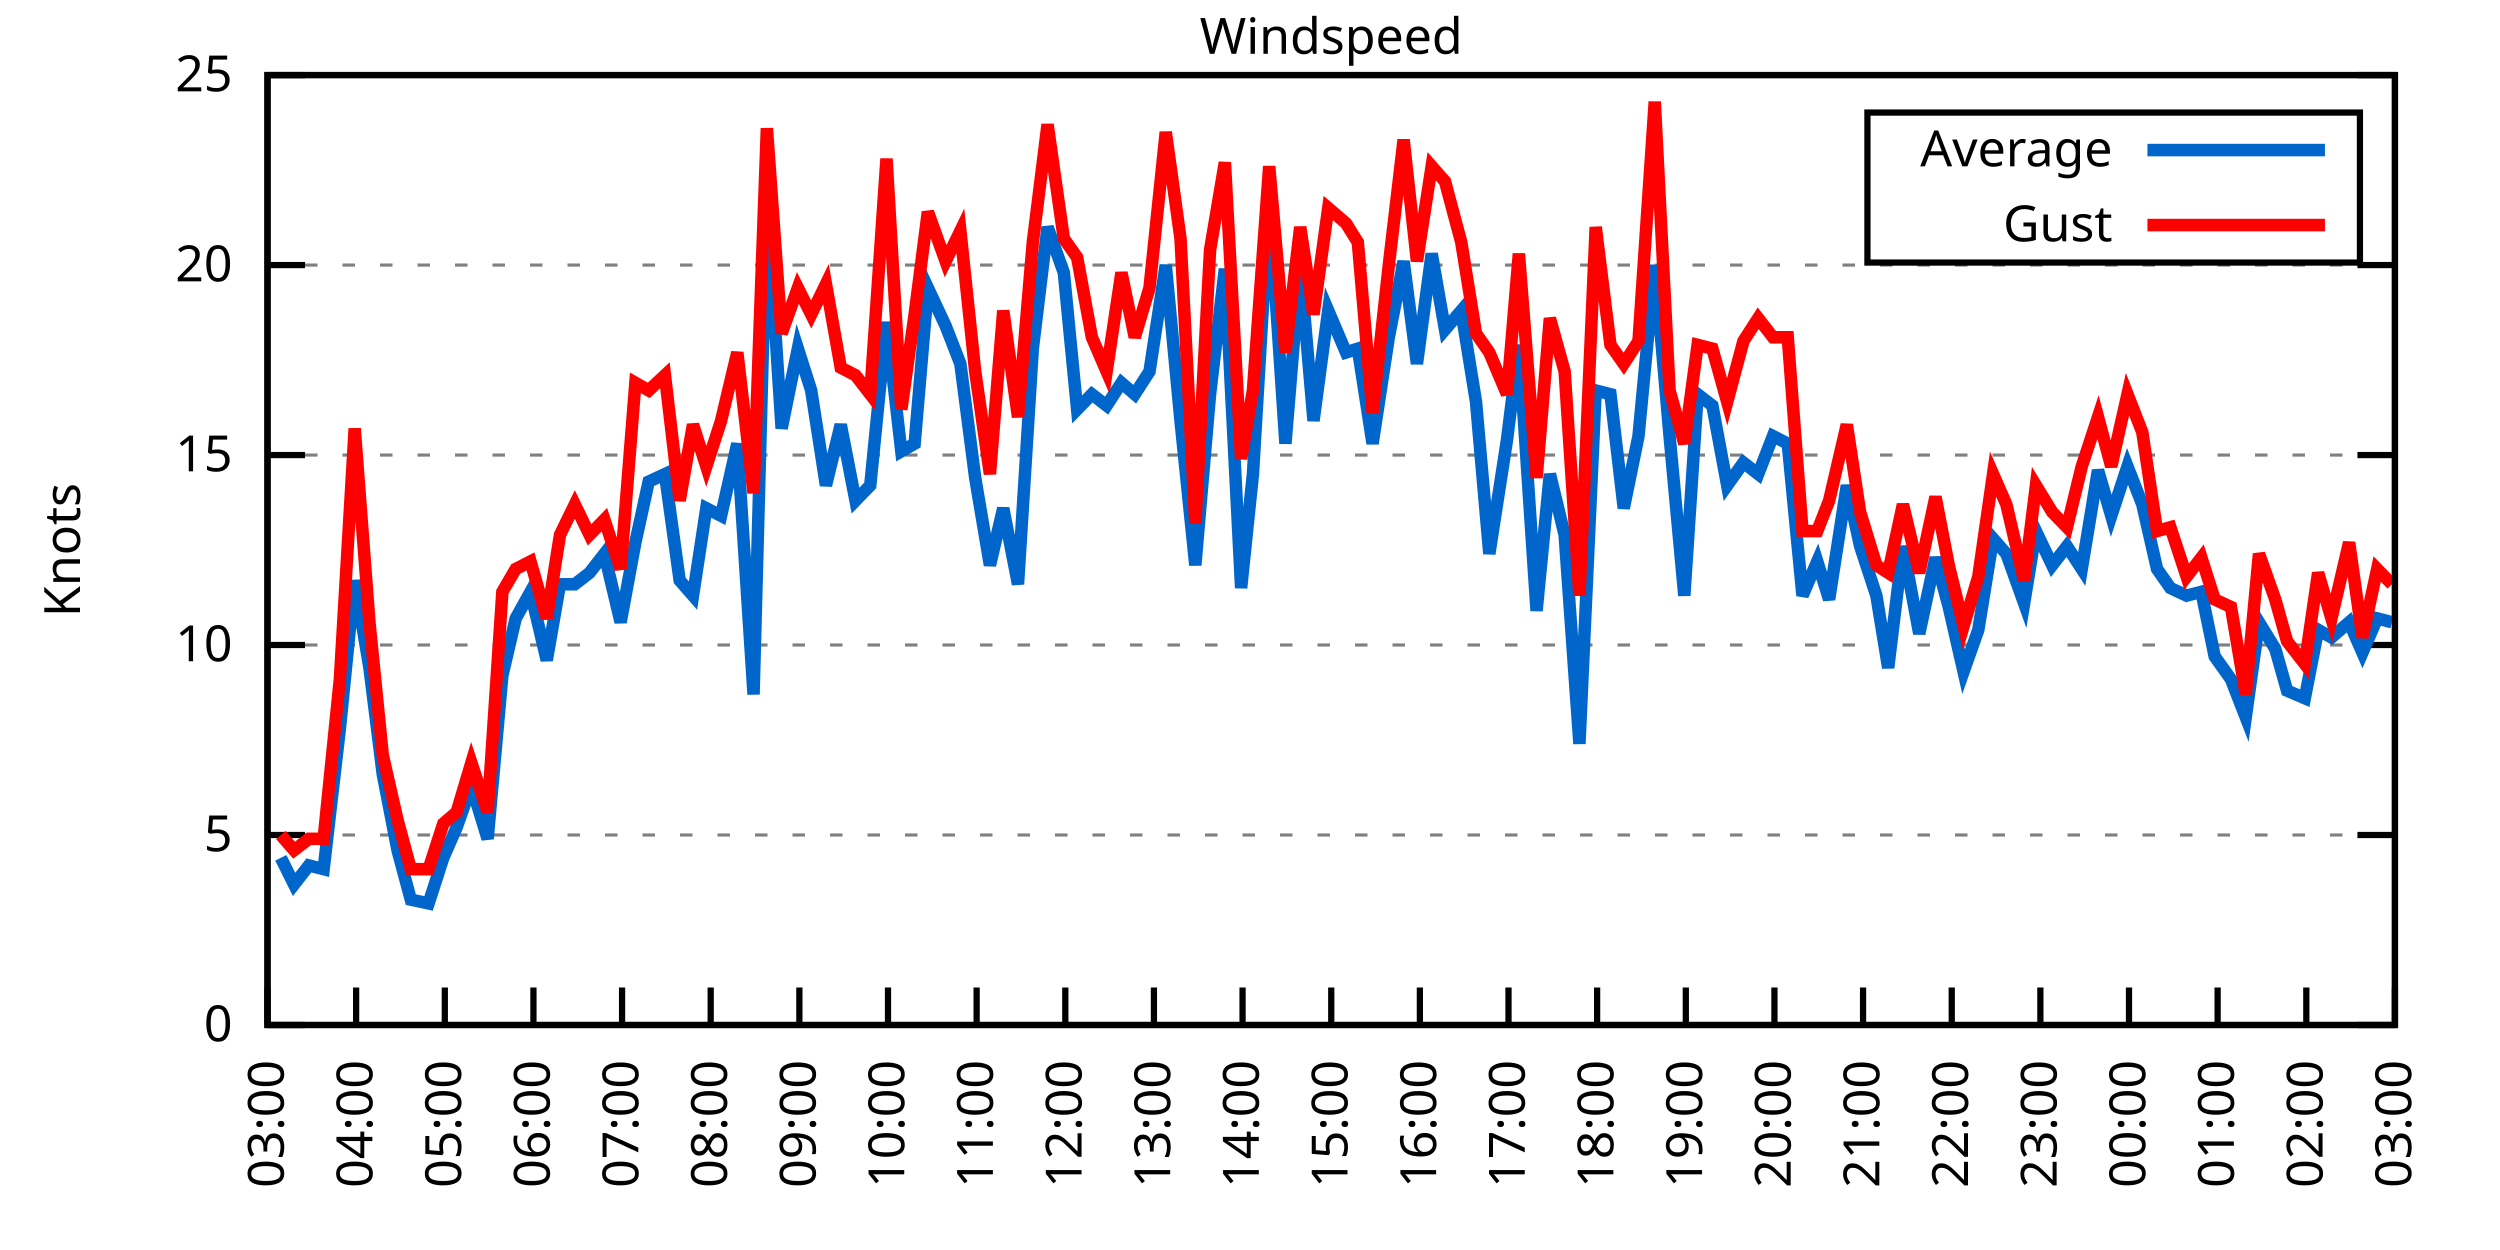
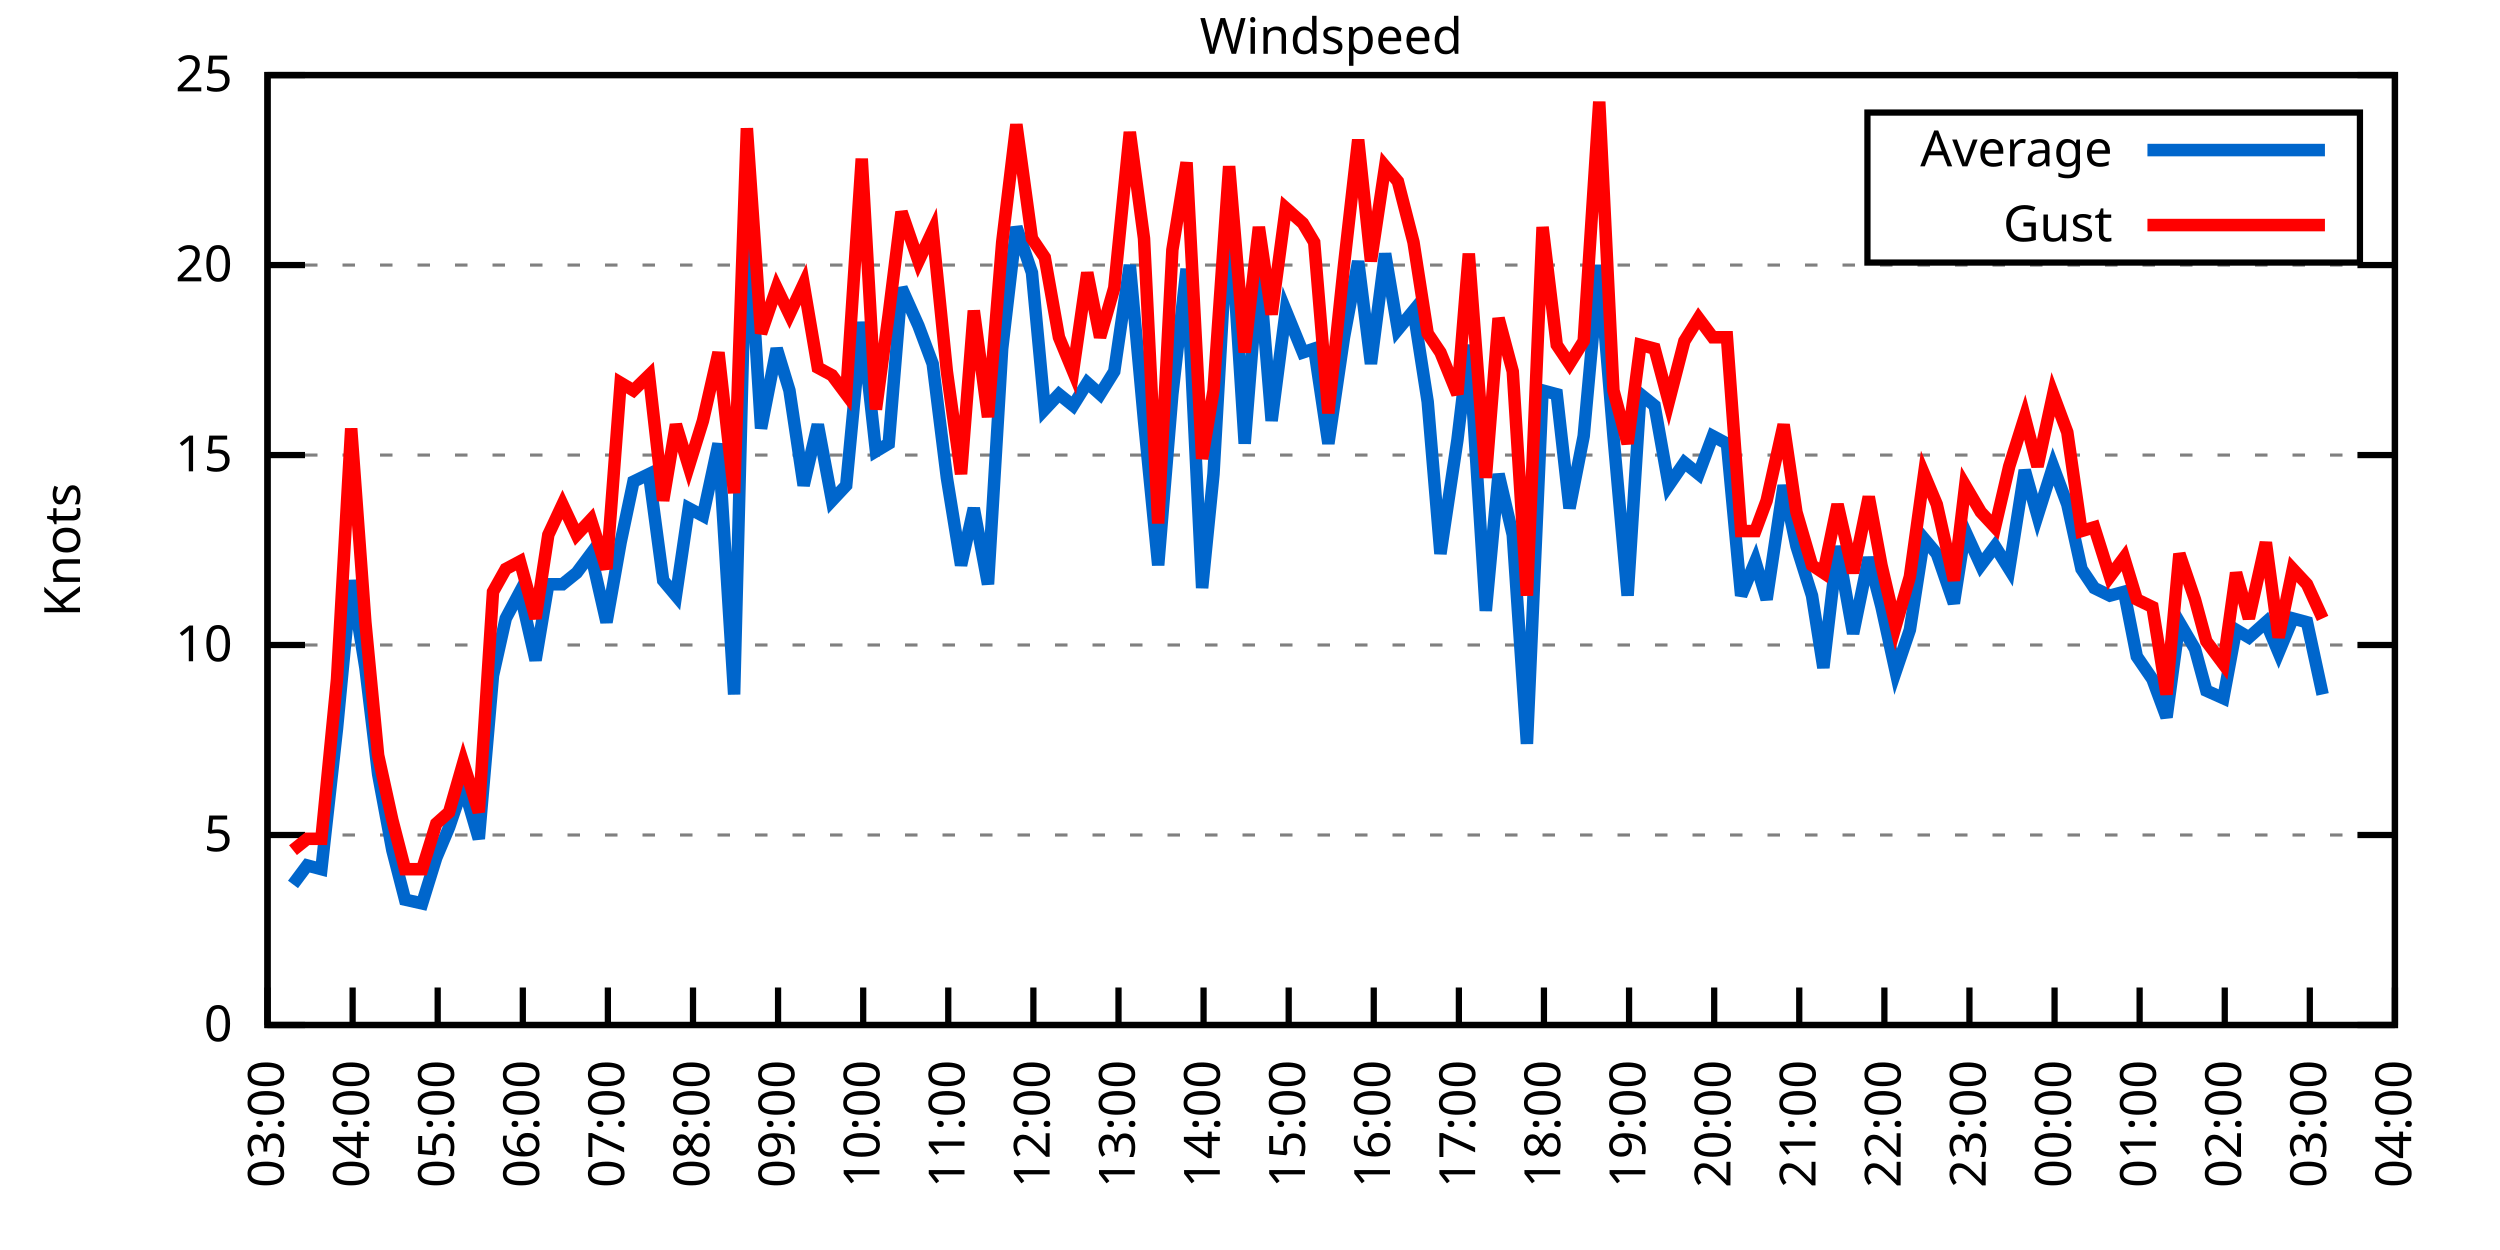
<svg xmlns="http://www.w3.org/2000/svg" xmlns:xlink="http://www.w3.org/1999/xlink" width="400" height="200" viewBox="0 0 400 200">
  <g id="gnuplot_canvas">
    <rect x="0" y="0" width="400" height="200" fill="none" />
    <defs>
      <circle id="gpDot" r="0.5" stroke-width="0.5" stroke="currentColor" />
      <path id="gpPt0" stroke-width="0.333" stroke="currentColor" d="M-1,0 h2 M0,-1 v2" />
      <path id="gpPt1" stroke-width="0.333" stroke="currentColor" d="M-1,-1 L1,1 M1,-1 L-1,1" />
      <path id="gpPt2" stroke-width="0.333" stroke="currentColor" d="M-1,0 L1,0 M0,-1 L0,1 M-1,-1 L1,1 M-1,1 L1,-1" />
      <rect id="gpPt3" stroke-width="0.333" stroke="currentColor" x="-1" y="-1" width="2" height="2" />
      <rect id="gpPt4" stroke-width="0.333" stroke="currentColor" fill="currentColor" x="-1" y="-1" width="2" height="2" />
      <circle id="gpPt5" stroke-width="0.333" stroke="currentColor" cx="0" cy="0" r="1" />
      <use xlink:href="#gpPt5" id="gpPt6" fill="currentColor" stroke="none" />
      <path id="gpPt7" stroke-width="0.333" stroke="currentColor" d="M0,-1.33 L-1.33,0.67 L1.33,0.67 z" />
      <use xlink:href="#gpPt7" id="gpPt8" fill="currentColor" stroke="none" />
      <use xlink:href="#gpPt7" id="gpPt9" stroke="currentColor" transform="rotate(180)" />
      <use xlink:href="#gpPt9" id="gpPt10" fill="currentColor" stroke="none" />
      <use xlink:href="#gpPt3" id="gpPt11" stroke="currentColor" transform="rotate(45)" />
      <use xlink:href="#gpPt11" id="gpPt12" fill="currentColor" stroke="none" />
      <path id="gpPt13" stroke-width="0.333" stroke="currentColor" d="M0,1.330 L1.265,0.411 L0.782,-1.067 L-0.782,-1.076 L-1.265,0.411 z" />
      <use xlink:href="#gpPt13" id="gpPt14" fill="currentColor" stroke="none" />
      <filter id="textbox" filterUnits="objectBoundingBox" x="0" y="0" height="1" width="1">
        <feFlood flood-color="white" flood-opacity="1" result="bgnd" />
        <feComposite in="SourceGraphic" in2="bgnd" operator="atop" />
      </filter>
      <filter id="greybox" filterUnits="objectBoundingBox" x="0" y="0" height="1" width="1">
        <feFlood flood-color="lightgrey" flood-opacity="1" result="grey" />
        <feComposite in="SourceGraphic" in2="grey" operator="atop" />
      </filter>
    </defs>
    <g fill="none" color="white" stroke="currentColor" stroke-width="1.00" stroke-linecap="butt" stroke-linejoin="miter">
</g>
    <g fill="none" color="black" stroke="currentColor" stroke-width="1.00" stroke-linecap="butt" stroke-linejoin="miter">
      <g stroke="none" shape-rendering="crispEdges">
        <polygon fill="rgb(255, 255, 255)" points="42.80,164.00 383.18,164.00 383.18,12.02 42.80,12.02 " />
      </g>
    </g>
    <g fill="none" color="black" stroke="currentColor" stroke-width="1.00" stroke-linecap="butt" stroke-linejoin="miter">
</g>
    <g fill="none" color="black" stroke="black" stroke-width="0.50" stroke-linecap="butt" stroke-linejoin="miter">
</g>
    <g fill="none" color="gray" stroke="currentColor" stroke-width="0.50" stroke-linecap="butt" stroke-linejoin="miter">
      <path stroke="gray" stroke-dasharray="2,4" class="gridline" d="M42.80,164.00 L383.19,164.00  " />
    </g>
    <g fill="none" color="gray" stroke="gray" stroke-width="1.00" stroke-linecap="butt" stroke-linejoin="miter">
</g>
    <g fill="none" color="black" stroke="currentColor" stroke-width="1.00" stroke-linecap="butt" stroke-linejoin="miter">
      <path stroke="black" d="M42.80,164.00 L48.80,164.00 M383.19,164.00 L377.19,164.00  " />
      <g transform="translate(37.20,166.60)" stroke="none" fill="black" font-family="Sans" font-size="8.00" text-anchor="end">
        <text>
          <tspan font-family="Sans"> 0</tspan>
        </text>
      </g>
    </g>
    <g fill="none" color="black" stroke="currentColor" stroke-width="1.00" stroke-linecap="butt" stroke-linejoin="miter">
</g>
    <g fill="none" color="black" stroke="black" stroke-width="0.50" stroke-linecap="butt" stroke-linejoin="miter">
</g>
    <g fill="none" color="gray" stroke="currentColor" stroke-width="0.50" stroke-linecap="butt" stroke-linejoin="miter">
      <path stroke="gray" stroke-dasharray="2,4" class="gridline" d="M42.80,133.60 L383.19,133.60  " />
    </g>
    <g fill="none" color="gray" stroke="gray" stroke-width="1.00" stroke-linecap="butt" stroke-linejoin="miter">
</g>
    <g fill="none" color="black" stroke="currentColor" stroke-width="1.00" stroke-linecap="butt" stroke-linejoin="miter">
      <path stroke="black" d="M42.80,133.60 L48.80,133.60 M383.19,133.60 L377.19,133.60  " />
      <g transform="translate(37.20,136.20)" stroke="none" fill="black" font-family="Sans" font-size="8.00" text-anchor="end">
        <text>
          <tspan font-family="Sans"> 5</tspan>
        </text>
      </g>
    </g>
    <g fill="none" color="black" stroke="currentColor" stroke-width="1.00" stroke-linecap="butt" stroke-linejoin="miter">
</g>
    <g fill="none" color="black" stroke="black" stroke-width="0.50" stroke-linecap="butt" stroke-linejoin="miter">
</g>
    <g fill="none" color="gray" stroke="currentColor" stroke-width="0.50" stroke-linecap="butt" stroke-linejoin="miter">
      <path stroke="gray" stroke-dasharray="2,4" class="gridline" d="M42.80,103.20 L383.19,103.20  " />
    </g>
    <g fill="none" color="gray" stroke="gray" stroke-width="1.00" stroke-linecap="butt" stroke-linejoin="miter">
</g>
    <g fill="none" color="black" stroke="currentColor" stroke-width="1.00" stroke-linecap="butt" stroke-linejoin="miter">
      <path stroke="black" d="M42.80,103.20 L48.80,103.20 M383.19,103.20 L377.19,103.20  " />
      <g transform="translate(37.20,105.80)" stroke="none" fill="black" font-family="Sans" font-size="8.00" text-anchor="end">
        <text>
          <tspan font-family="Sans"> 10</tspan>
        </text>
      </g>
    </g>
    <g fill="none" color="black" stroke="currentColor" stroke-width="1.00" stroke-linecap="butt" stroke-linejoin="miter">
</g>
    <g fill="none" color="black" stroke="black" stroke-width="0.50" stroke-linecap="butt" stroke-linejoin="miter">
</g>
    <g fill="none" color="gray" stroke="currentColor" stroke-width="0.50" stroke-linecap="butt" stroke-linejoin="miter">
      <path stroke="gray" stroke-dasharray="2,4" class="gridline" d="M42.80,72.81 L383.19,72.81  " />
    </g>
    <g fill="none" color="gray" stroke="gray" stroke-width="1.00" stroke-linecap="butt" stroke-linejoin="miter">
</g>
    <g fill="none" color="black" stroke="currentColor" stroke-width="1.00" stroke-linecap="butt" stroke-linejoin="miter">
      <path stroke="black" d="M42.80,72.81 L48.80,72.81 M383.19,72.81 L377.19,72.81  " />
      <g transform="translate(37.20,75.41)" stroke="none" fill="black" font-family="Sans" font-size="8.00" text-anchor="end">
        <text>
          <tspan font-family="Sans"> 15</tspan>
        </text>
      </g>
    </g>
    <g fill="none" color="black" stroke="currentColor" stroke-width="1.00" stroke-linecap="butt" stroke-linejoin="miter">
</g>
    <g fill="none" color="black" stroke="black" stroke-width="0.50" stroke-linecap="butt" stroke-linejoin="miter">
</g>
    <g fill="none" color="gray" stroke="currentColor" stroke-width="0.50" stroke-linecap="butt" stroke-linejoin="miter">
      <path stroke="gray" stroke-dasharray="2,4" class="gridline" d="M42.80,42.41 L383.19,42.41  " />
    </g>
    <g fill="none" color="gray" stroke="gray" stroke-width="1.00" stroke-linecap="butt" stroke-linejoin="miter">
</g>
    <g fill="none" color="black" stroke="currentColor" stroke-width="1.00" stroke-linecap="butt" stroke-linejoin="miter">
      <path stroke="black" d="M42.80,42.41 L48.80,42.41 M383.19,42.41 L377.19,42.41  " />
      <g transform="translate(37.20,45.01)" stroke="none" fill="black" font-family="Sans" font-size="8.00" text-anchor="end">
        <text>
          <tspan font-family="Sans"> 20</tspan>
        </text>
      </g>
    </g>
    <g fill="none" color="black" stroke="currentColor" stroke-width="1.00" stroke-linecap="butt" stroke-linejoin="miter">
</g>
    <g fill="none" color="black" stroke="black" stroke-width="0.50" stroke-linecap="butt" stroke-linejoin="miter">
</g>
    <g fill="none" color="gray" stroke="currentColor" stroke-width="0.50" stroke-linecap="butt" stroke-linejoin="miter">
      <path stroke="gray" stroke-dasharray="2,4" class="gridline" d="M42.80,12.01 L383.19,12.01  " />
    </g>
    <g fill="none" color="gray" stroke="gray" stroke-width="1.00" stroke-linecap="butt" stroke-linejoin="miter">
</g>
    <g fill="none" color="black" stroke="currentColor" stroke-width="1.00" stroke-linecap="butt" stroke-linejoin="miter">
      <path stroke="black" d="M42.80,12.01 L48.80,12.01 M383.19,12.01 L377.19,12.01  " />
      <g transform="translate(37.20,14.61)" stroke="none" fill="black" font-family="Sans" font-size="8.00" text-anchor="end">
        <text>
          <tspan font-family="Sans"> 25</tspan>
        </text>
      </g>
    </g>
    <g fill="none" color="black" stroke="currentColor" stroke-width="1.00" stroke-linecap="butt" stroke-linejoin="miter">
      <path stroke="black" d="M42.80,164.00 L42.80,158.00  " />
      <g transform="translate(45.40,169.60) rotate(270.00)" stroke="none" fill="black" font-family="Sans" font-size="8.00" text-anchor="end">
        <text>
          <tspan font-family="Sans">03:00</tspan>
        </text>
      </g>
    </g>
    <g fill="none" color="black" stroke="currentColor" stroke-width="1.00" stroke-linecap="butt" stroke-linejoin="miter">
-       <path stroke="black" d="M56.98,164.00 L56.98,158.00  " />
-       <g transform="translate(59.58,169.60) rotate(270.00)" stroke="none" fill="black" font-family="Sans" font-size="8.00" text-anchor="end">
+       <path stroke="black" d="M56.42,164.00 L56.42,158.00  " />
+       <g transform="translate(59.02,169.60) rotate(270.00)" stroke="none" fill="black" font-family="Sans" font-size="8.00" text-anchor="end">
        <text>
          <tspan font-family="Sans">04:00</tspan>
        </text>
      </g>
    </g>
    <g fill="none" color="black" stroke="currentColor" stroke-width="1.00" stroke-linecap="butt" stroke-linejoin="miter">
-       <path stroke="black" d="M71.17,164.00 L71.17,158.00  " />
-       <g transform="translate(73.77,169.60) rotate(270.00)" stroke="none" fill="black" font-family="Sans" font-size="8.00" text-anchor="end">
+       <path stroke="black" d="M70.03,164.00 L70.03,158.00  " />
+       <g transform="translate(72.63,169.60) rotate(270.00)" stroke="none" fill="black" font-family="Sans" font-size="8.00" text-anchor="end">
        <text>
          <tspan font-family="Sans">05:00</tspan>
        </text>
      </g>
    </g>
    <g fill="none" color="black" stroke="currentColor" stroke-width="1.00" stroke-linecap="butt" stroke-linejoin="miter">
-       <path stroke="black" d="M85.35,164.00 L85.35,158.00  " />
-       <g transform="translate(87.95,169.60) rotate(270.00)" stroke="none" fill="black" font-family="Sans" font-size="8.00" text-anchor="end">
+       <path stroke="black" d="M83.65,164.00 L83.65,158.00  " />
+       <g transform="translate(86.25,169.60) rotate(270.00)" stroke="none" fill="black" font-family="Sans" font-size="8.00" text-anchor="end">
        <text>
          <tspan font-family="Sans">06:00</tspan>
        </text>
      </g>
    </g>
    <g fill="none" color="black" stroke="currentColor" stroke-width="1.00" stroke-linecap="butt" stroke-linejoin="miter">
-       <path stroke="black" d="M99.53,164.00 L99.53,158.00  " />
-       <g transform="translate(102.13,169.60) rotate(270.00)" stroke="none" fill="black" font-family="Sans" font-size="8.00" text-anchor="end">
+       <path stroke="black" d="M97.26,164.00 L97.26,158.00  " />
+       <g transform="translate(99.86,169.60) rotate(270.00)" stroke="none" fill="black" font-family="Sans" font-size="8.00" text-anchor="end">
        <text>
          <tspan font-family="Sans">07:00</tspan>
        </text>
      </g>
    </g>
    <g fill="none" color="black" stroke="currentColor" stroke-width="1.00" stroke-linecap="butt" stroke-linejoin="miter">
-       <path stroke="black" d="M113.71,164.00 L113.71,158.00  " />
-       <g transform="translate(116.31,169.60) rotate(270.00)" stroke="none" fill="black" font-family="Sans" font-size="8.00" text-anchor="end">
+       <path stroke="black" d="M110.88,164.00 L110.88,158.00  " />
+       <g transform="translate(113.48,169.60) rotate(270.00)" stroke="none" fill="black" font-family="Sans" font-size="8.00" text-anchor="end">
        <text>
          <tspan font-family="Sans">08:00</tspan>
        </text>
      </g>
    </g>
    <g fill="none" color="black" stroke="currentColor" stroke-width="1.00" stroke-linecap="butt" stroke-linejoin="miter">
-       <path stroke="black" d="M127.90,164.00 L127.90,158.00  " />
-       <g transform="translate(130.50,169.60) rotate(270.00)" stroke="none" fill="black" font-family="Sans" font-size="8.00" text-anchor="end">
+       <path stroke="black" d="M124.49,164.00 L124.49,158.00  " />
+       <g transform="translate(127.09,169.60) rotate(270.00)" stroke="none" fill="black" font-family="Sans" font-size="8.00" text-anchor="end">
        <text>
          <tspan font-family="Sans">09:00</tspan>
        </text>
      </g>
    </g>
    <g fill="none" color="black" stroke="currentColor" stroke-width="1.00" stroke-linecap="butt" stroke-linejoin="miter">
-       <path stroke="black" d="M142.08,164.00 L142.08,158.00  " />
-       <g transform="translate(144.68,169.60) rotate(270.00)" stroke="none" fill="black" font-family="Sans" font-size="8.00" text-anchor="end">
+       <path stroke="black" d="M138.11,164.00 L138.11,158.00  " />
+       <g transform="translate(140.71,169.60) rotate(270.00)" stroke="none" fill="black" font-family="Sans" font-size="8.00" text-anchor="end">
        <text>
          <tspan font-family="Sans">10:00</tspan>
        </text>
      </g>
    </g>
    <g fill="none" color="black" stroke="currentColor" stroke-width="1.00" stroke-linecap="butt" stroke-linejoin="miter">
-       <path stroke="black" d="M156.26,164.00 L156.26,158.00  " />
-       <g transform="translate(158.86,169.60) rotate(270.00)" stroke="none" fill="black" font-family="Sans" font-size="8.00" text-anchor="end">
+       <path stroke="black" d="M151.72,164.00 L151.72,158.00  " />
+       <g transform="translate(154.32,169.60) rotate(270.00)" stroke="none" fill="black" font-family="Sans" font-size="8.00" text-anchor="end">
        <text>
          <tspan font-family="Sans">11:00</tspan>
        </text>
      </g>
    </g>
    <g fill="none" color="black" stroke="currentColor" stroke-width="1.00" stroke-linecap="butt" stroke-linejoin="miter">
-       <path stroke="black" d="M170.45,164.00 L170.45,158.00  " />
-       <g transform="translate(173.05,169.60) rotate(270.00)" stroke="none" fill="black" font-family="Sans" font-size="8.00" text-anchor="end">
+       <path stroke="black" d="M165.34,164.00 L165.34,158.00  " />
+       <g transform="translate(167.94,169.60) rotate(270.00)" stroke="none" fill="black" font-family="Sans" font-size="8.00" text-anchor="end">
        <text>
          <tspan font-family="Sans">12:00</tspan>
        </text>
      </g>
    </g>
    <g fill="none" color="black" stroke="currentColor" stroke-width="1.00" stroke-linecap="butt" stroke-linejoin="miter">
-       <path stroke="black" d="M184.63,164.00 L184.63,158.00  " />
-       <g transform="translate(187.23,169.60) rotate(270.00)" stroke="none" fill="black" font-family="Sans" font-size="8.00" text-anchor="end">
+       <path stroke="black" d="M178.96,164.00 L178.96,158.00  " />
+       <g transform="translate(181.56,169.60) rotate(270.00)" stroke="none" fill="black" font-family="Sans" font-size="8.00" text-anchor="end">
        <text>
          <tspan font-family="Sans">13:00</tspan>
        </text>
      </g>
    </g>
    <g fill="none" color="black" stroke="currentColor" stroke-width="1.00" stroke-linecap="butt" stroke-linejoin="miter">
-       <path stroke="black" d="M198.81,164.00 L198.81,158.00  " />
-       <g transform="translate(201.41,169.60) rotate(270.00)" stroke="none" fill="black" font-family="Sans" font-size="8.00" text-anchor="end">
+       <path stroke="black" d="M192.57,164.00 L192.57,158.00  " />
+       <g transform="translate(195.17,169.60) rotate(270.00)" stroke="none" fill="black" font-family="Sans" font-size="8.00" text-anchor="end">
        <text>
          <tspan font-family="Sans">14:00</tspan>
        </text>
      </g>
    </g>
    <g fill="none" color="black" stroke="currentColor" stroke-width="1.00" stroke-linecap="butt" stroke-linejoin="miter">
-       <path stroke="black" d="M213.00,164.00 L213.00,158.00  " />
-       <g transform="translate(215.60,169.60) rotate(270.00)" stroke="none" fill="black" font-family="Sans" font-size="8.00" text-anchor="end">
+       <path stroke="black" d="M206.19,164.00 L206.19,158.00  " />
+       <g transform="translate(208.79,169.60) rotate(270.00)" stroke="none" fill="black" font-family="Sans" font-size="8.00" text-anchor="end">
        <text>
          <tspan font-family="Sans">15:00</tspan>
        </text>
      </g>
    </g>
    <g fill="none" color="black" stroke="currentColor" stroke-width="1.00" stroke-linecap="butt" stroke-linejoin="miter">
-       <path stroke="black" d="M227.18,164.00 L227.18,158.00  " />
-       <g transform="translate(229.78,169.60) rotate(270.00)" stroke="none" fill="black" font-family="Sans" font-size="8.00" text-anchor="end">
+       <path stroke="black" d="M219.80,164.00 L219.80,158.00  " />
+       <g transform="translate(222.40,169.60) rotate(270.00)" stroke="none" fill="black" font-family="Sans" font-size="8.00" text-anchor="end">
        <text>
          <tspan font-family="Sans">16:00</tspan>
        </text>
      </g>
    </g>
    <g fill="none" color="black" stroke="currentColor" stroke-width="1.00" stroke-linecap="butt" stroke-linejoin="miter">
-       <path stroke="black" d="M241.36,164.00 L241.36,158.00  " />
-       <g transform="translate(243.96,169.60) rotate(270.00)" stroke="none" fill="black" font-family="Sans" font-size="8.00" text-anchor="end">
+       <path stroke="black" d="M233.42,164.00 L233.42,158.00  " />
+       <g transform="translate(236.02,169.60) rotate(270.00)" stroke="none" fill="black" font-family="Sans" font-size="8.00" text-anchor="end">
        <text>
          <tspan font-family="Sans">17:00</tspan>
        </text>
      </g>
    </g>
    <g fill="none" color="black" stroke="currentColor" stroke-width="1.00" stroke-linecap="butt" stroke-linejoin="miter">
-       <path stroke="black" d="M255.54,164.00 L255.54,158.00  " />
-       <g transform="translate(258.14,169.60) rotate(270.00)" stroke="none" fill="black" font-family="Sans" font-size="8.00" text-anchor="end">
+       <path stroke="black" d="M247.03,164.00 L247.03,158.00  " />
+       <g transform="translate(249.63,169.60) rotate(270.00)" stroke="none" fill="black" font-family="Sans" font-size="8.00" text-anchor="end">
        <text>
          <tspan font-family="Sans">18:00</tspan>
        </text>
      </g>
    </g>
    <g fill="none" color="black" stroke="currentColor" stroke-width="1.00" stroke-linecap="butt" stroke-linejoin="miter">
-       <path stroke="black" d="M269.73,164.00 L269.73,158.00  " />
-       <g transform="translate(272.33,169.60) rotate(270.00)" stroke="none" fill="black" font-family="Sans" font-size="8.00" text-anchor="end">
+       <path stroke="black" d="M260.65,164.00 L260.65,158.00  " />
+       <g transform="translate(263.25,169.60) rotate(270.00)" stroke="none" fill="black" font-family="Sans" font-size="8.00" text-anchor="end">
        <text>
          <tspan font-family="Sans">19:00</tspan>
        </text>
      </g>
    </g>
    <g fill="none" color="black" stroke="currentColor" stroke-width="1.00" stroke-linecap="butt" stroke-linejoin="miter">
-       <path stroke="black" d="M283.91,164.00 L283.91,158.00  " />
-       <g transform="translate(286.51,169.60) rotate(270.00)" stroke="none" fill="black" font-family="Sans" font-size="8.00" text-anchor="end">
+       <path stroke="black" d="M274.27,164.00 L274.27,158.00  " />
+       <g transform="translate(276.87,169.60) rotate(270.00)" stroke="none" fill="black" font-family="Sans" font-size="8.00" text-anchor="end">
        <text>
          <tspan font-family="Sans">20:00</tspan>
        </text>
      </g>
    </g>
    <g fill="none" color="black" stroke="currentColor" stroke-width="1.00" stroke-linecap="butt" stroke-linejoin="miter">
-       <path stroke="black" d="M298.09,164.00 L298.09,158.00  " />
-       <g transform="translate(300.69,169.60) rotate(270.00)" stroke="none" fill="black" font-family="Sans" font-size="8.00" text-anchor="end">
+       <path stroke="black" d="M287.88,164.00 L287.88,158.00  " />
+       <g transform="translate(290.48,169.60) rotate(270.00)" stroke="none" fill="black" font-family="Sans" font-size="8.00" text-anchor="end">
        <text>
          <tspan font-family="Sans">21:00</tspan>
        </text>
      </g>
    </g>
    <g fill="none" color="black" stroke="currentColor" stroke-width="1.00" stroke-linecap="butt" stroke-linejoin="miter">
-       <path stroke="black" d="M312.28,164.00 L312.28,158.00  " />
-       <g transform="translate(314.88,169.60) rotate(270.00)" stroke="none" fill="black" font-family="Sans" font-size="8.00" text-anchor="end">
+       <path stroke="black" d="M301.50,164.00 L301.50,158.00  " />
+       <g transform="translate(304.10,169.60) rotate(270.00)" stroke="none" fill="black" font-family="Sans" font-size="8.00" text-anchor="end">
        <text>
          <tspan font-family="Sans">22:00</tspan>
        </text>
      </g>
    </g>
    <g fill="none" color="black" stroke="currentColor" stroke-width="1.00" stroke-linecap="butt" stroke-linejoin="miter">
-       <path stroke="black" d="M326.46,164.00 L326.46,158.00  " />
-       <g transform="translate(329.06,169.60) rotate(270.00)" stroke="none" fill="black" font-family="Sans" font-size="8.00" text-anchor="end">
+       <path stroke="black" d="M315.11,164.00 L315.11,158.00  " />
+       <g transform="translate(317.71,169.60) rotate(270.00)" stroke="none" fill="black" font-family="Sans" font-size="8.00" text-anchor="end">
        <text>
          <tspan font-family="Sans">23:00</tspan>
        </text>
      </g>
    </g>
    <g fill="none" color="black" stroke="currentColor" stroke-width="1.00" stroke-linecap="butt" stroke-linejoin="miter">
-       <path stroke="black" d="M340.64,164.00 L340.64,158.00  " />
-       <g transform="translate(343.24,169.60) rotate(270.00)" stroke="none" fill="black" font-family="Sans" font-size="8.00" text-anchor="end">
+       <path stroke="black" d="M328.73,164.00 L328.73,158.00  " />
+       <g transform="translate(331.33,169.60) rotate(270.00)" stroke="none" fill="black" font-family="Sans" font-size="8.00" text-anchor="end">
        <text>
          <tspan font-family="Sans">00:00</tspan>
        </text>
      </g>
    </g>
    <g fill="none" color="black" stroke="currentColor" stroke-width="1.00" stroke-linecap="butt" stroke-linejoin="miter">
-       <path stroke="black" d="M354.82,164.00 L354.82,158.00  " />
-       <g transform="translate(357.42,169.60) rotate(270.00)" stroke="none" fill="black" font-family="Sans" font-size="8.00" text-anchor="end">
+       <path stroke="black" d="M342.34,164.00 L342.34,158.00  " />
+       <g transform="translate(344.94,169.60) rotate(270.00)" stroke="none" fill="black" font-family="Sans" font-size="8.00" text-anchor="end">
        <text>
          <tspan font-family="Sans">01:00</tspan>
        </text>
      </g>
    </g>
    <g fill="none" color="black" stroke="currentColor" stroke-width="1.00" stroke-linecap="butt" stroke-linejoin="miter">
-       <path stroke="black" d="M369.01,164.00 L369.01,158.00  " />
-       <g transform="translate(371.61,169.60) rotate(270.00)" stroke="none" fill="black" font-family="Sans" font-size="8.00" text-anchor="end">
+       <path stroke="black" d="M355.96,164.00 L355.96,158.00  " />
+       <g transform="translate(358.56,169.60) rotate(270.00)" stroke="none" fill="black" font-family="Sans" font-size="8.00" text-anchor="end">
        <text>
          <tspan font-family="Sans">02:00</tspan>
+         </text>
+       </g>
+     </g>
+     <g fill="none" color="black" stroke="currentColor" stroke-width="1.00" stroke-linecap="butt" stroke-linejoin="miter">
+       <path stroke="black" d="M369.57,164.00 L369.57,158.00  " />
+       <g transform="translate(372.17,169.60) rotate(270.00)" stroke="none" fill="black" font-family="Sans" font-size="8.00" text-anchor="end">
+         <text>
+           <tspan font-family="Sans">03:00</tspan>
        </text>
      </g>
    </g>
    <g fill="none" color="black" stroke="currentColor" stroke-width="1.00" stroke-linecap="butt" stroke-linejoin="miter">
      <path stroke="black" d="M383.19,164.00 L383.19,158.00  " />
      <g transform="translate(385.79,169.60) rotate(270.00)" stroke="none" fill="black" font-family="Sans" font-size="8.00" text-anchor="end">
        <text>
-           <tspan font-family="Sans">03:00</tspan>
+           <tspan font-family="Sans">04:00</tspan>
        </text>
      </g>
    </g>
    <g fill="none" color="black" stroke="currentColor" stroke-width="1.00" stroke-linecap="butt" stroke-linejoin="miter">
</g>
    <g fill="none" color="black" stroke="currentColor" stroke-width="1.00" stroke-linecap="butt" stroke-linejoin="miter">
      <path stroke="black" d="M42.80,12.01 L42.80,164.00 L383.19,164.00 L383.19,12.01 L42.80,12.01 Z  " />
    </g>
    <g fill="none" color="black" stroke="currentColor" stroke-width="1.00" stroke-linecap="butt" stroke-linejoin="miter">
</g>
    <g fill="none" color="black" stroke="currentColor" stroke-width="1.00" stroke-linecap="butt" stroke-linejoin="miter">
      <path stroke="black" d="M298.79,42.01 L298.79,18.01 L377.59,18.01 L377.59,42.01 L298.79,42.01 Z  " />
    </g>
    <g id="Windspeed_plot_1">
      <g fill="none" color="white" stroke="black" stroke-width="2.00" stroke-linecap="butt" stroke-linejoin="miter">
</g>
      <g fill="none" color="black" stroke="currentColor" stroke-width="2.00" stroke-linecap="butt" stroke-linejoin="miter">
        <g transform="translate(337.99,26.61)" stroke="none" fill="black" font-family="Sans" font-size="8.00" text-anchor="end">
          <text>
            <tspan font-family="Sans">Average</tspan>
          </text>
        </g>
      </g>
      <g fill="none" color="black" stroke="currentColor" stroke-width="2.00" stroke-linecap="butt" stroke-linejoin="miter">
-         <path stroke="rgb(  0, 102, 204)" d="M343.59,24.01 L371.99,24.01 M44.93,137.25 L47.05,141.51 L49.42,138.47 L51.78,139.07 L54.38,116.58 L56.75,92.87   L59.11,106.85 L61.24,123.87 L63.60,136.03 L65.73,143.94 L68.57,144.55 L70.93,137.25 L73.06,132.39 L75.42,125.70   L78.02,134.21 L80.38,108.07 L82.51,98.95 L84.88,94.69 L87.48,105.64 L89.60,93.48 L91.97,93.48 L94.33,91.65   L96.70,88.61 L99.30,99.56 L101.66,86.79 L103.79,77.06 L106.39,75.85 L108.75,92.87 L110.88,95.30 L113.01,81.32   L115.37,82.53 L117.97,70.98 L120.57,111.11 L122.70,32.07 L125.06,68.55 L127.66,55.78 L129.79,62.47 L132.15,77.67   L134.52,67.94 L136.88,80.10 L139.24,77.67 L141.84,51.53 L144.21,72.20 L146.34,70.98 L148.46,46.06 L151.30,52.14   L153.66,58.21 L156.03,76.45 L158.39,90.44 L160.52,81.32 L162.88,93.48 L165.25,55.78 L167.61,36.33 L170.21,43.62   L172.34,65.51 L174.70,63.08 L177.06,64.90 L179.43,61.25 L181.56,63.08 L183.92,59.43 L186.52,42.41 L188.88,67.33   L191.25,90.44 L193.61,63.08 L195.98,43.02 L198.58,94.08 L200.47,75.85 L203.07,32.07 L205.67,70.98 L208.03,42.41   L210.16,67.33 L212.52,49.70 L215.36,56.39 L217.25,55.78 L219.61,70.98 L222.21,53.96 L224.58,41.80 L226.71,58.21   L229.07,40.58 L231.20,52.74 L233.80,49.70 L236.16,64.29 L238.29,88.61 L241.12,70.37 L243.02,55.18 L245.85,97.73   L247.98,75.85 L250.34,85.57 L252.71,119.01 L255.31,62.47 L257.67,63.08 L259.80,81.32 L262.16,69.77 L264.76,42.41   L267.13,69.77 L269.49,95.30 L271.62,63.08 L273.98,64.90 L276.35,77.67 L278.95,74.02 L281.31,75.85 L283.67,69.77   L286.04,70.98 L288.40,95.30 L290.76,89.83 L292.66,95.91 L295.49,77.67 L297.62,87.40 L300.22,95.30 L302.11,106.85   L304.47,87.40 L307.08,101.38 L309.68,89.22 L311.80,97.12 L314.17,107.46 L316.53,100.77 L318.89,86.18 L321.02,88.61   L323.86,96.52 L325.75,84.97 L328.35,90.44 L330.71,87.40 L333.08,91.04 L335.68,75.24 L337.80,82.53 L340.40,74.63   L342.77,80.71 L345.13,91.04 L347.26,94.08 L349.86,95.30 L352.22,94.69 L354.35,105.03 L356.95,108.68 L359.32,114.76   L361.44,99.56 L364.04,103.81 L365.93,110.50 L368.77,111.72 L370.90,100.77 L373.03,101.99 L375.86,99.56 L377.99,104.42   L380.35,98.95 L382.72,99.56  " />
+         <path stroke="rgb(  0, 102, 204)" d="M343.59,24.01 L371.99,24.01 M46.88,141.51 L49.15,138.47 L51.42,139.07 L53.92,116.58 L56.19,92.87 L58.46,106.85   L60.50,123.87 L62.77,136.03 L64.81,143.94 L67.54,144.55 L69.80,137.25 L71.85,132.39 L74.12,125.70 L76.61,134.21   L78.88,108.07 L80.92,98.95 L83.19,94.69 L85.69,105.64 L87.73,93.48 L90.00,93.48 L92.27,91.65 L94.54,88.61   L97.04,99.56 L99.30,86.79 L101.35,77.06 L103.84,75.85 L106.11,92.87 L108.15,95.30 L110.20,81.32 L112.47,82.53   L114.96,70.98 L117.46,111.11 L119.50,32.07 L121.77,68.55 L124.27,55.78 L126.31,62.47 L128.58,77.67 L130.85,67.94   L133.12,80.10 L135.39,77.67 L137.88,51.53 L140.15,72.20 L142.19,70.98 L144.24,46.06 L146.96,52.14 L149.23,58.21   L151.50,76.45 L153.77,90.44 L155.81,81.32 L158.08,93.48 L160.35,55.78 L162.62,36.33 L165.11,43.62 L167.16,65.51   L169.43,63.08 L171.69,64.90 L173.96,61.25 L176.01,63.08 L178.28,59.43 L180.77,42.41 L183.04,67.33 L185.31,90.44   L187.58,63.08 L189.85,43.02 L192.34,94.08 L194.16,75.85 L196.66,32.07 L199.15,70.98 L201.42,42.41 L203.46,67.33   L205.73,49.70 L208.46,56.39 L210.27,55.78 L212.54,70.98 L215.04,53.96 L217.31,41.80 L219.35,58.21 L221.62,40.58   L223.66,52.74 L226.16,49.70 L228.43,64.29 L230.47,88.61 L233.19,70.37 L235.01,55.18 L237.73,97.73 L239.77,75.85   L242.04,85.57 L244.31,119.01 L246.81,62.47 L249.08,63.08 L251.12,81.32 L253.39,69.77 L255.88,42.41 L258.15,69.77   L260.42,95.30 L262.47,63.08 L264.73,64.90 L267.00,77.67 L269.50,74.02 L271.77,75.85 L274.04,69.77 L276.31,70.98   L278.58,95.30 L280.85,89.83 L282.66,95.91 L285.38,77.67 L287.43,87.40 L289.92,95.30 L291.74,106.85 L294.01,87.40   L296.50,101.38 L299.00,89.22 L301.04,97.12 L303.31,107.46 L305.58,100.77 L307.85,86.18 L309.89,88.61 L312.62,96.52   L314.43,84.97 L316.93,90.44 L319.20,87.40 L321.47,91.04 L323.96,75.24 L326.00,82.53 L328.50,74.63 L330.77,80.71   L333.04,91.04 L335.08,94.08 L337.58,95.30 L339.85,94.69 L341.89,105.03 L344.39,108.68 L346.65,114.76 L348.70,99.56   L351.19,103.81 L353.01,110.50 L355.73,111.72 L357.77,100.77 L359.82,101.99 L362.54,99.56 L364.58,104.42 L366.85,98.95   L369.12,99.56 L371.62,111.11  " />
      </g>
    </g>
    <g id="Windspeed_plot_2">
      <g fill="none" color="black" stroke="currentColor" stroke-width="2.00" stroke-linecap="butt" stroke-linejoin="miter">
        <g transform="translate(337.99,38.61)" stroke="none" fill="black" font-family="Sans" font-size="8.00" text-anchor="end">
          <text>
            <tspan font-family="Sans">Gust</tspan>
          </text>
        </g>
      </g>
      <g fill="none" color="black" stroke="currentColor" stroke-width="2.00" stroke-linecap="butt" stroke-linejoin="miter">
-         <path stroke="rgb(255,   0,   0)" d="M343.59,36.01 L371.99,36.01 M44.93,133.60 L47.05,136.03 L49.42,134.21 L51.78,134.21 L54.38,108.68 L56.75,68.55   L59.11,99.56 L61.24,120.83 L63.60,131.17 L65.73,139.07 L68.57,139.07 L70.93,131.78 L73.06,129.95 L75.42,122.05   L78.02,129.95 L80.38,94.69 L82.51,91.04 L84.88,89.83 L87.48,98.95 L89.60,85.57 L91.97,80.71 L94.33,85.57   L96.70,83.14 L99.30,91.04 L101.66,61.25 L103.79,62.47 L106.39,60.04 L108.75,80.10 L110.88,67.94 L113.01,74.63   L115.37,67.33 L117.97,56.39 L120.57,78.89 L122.70,20.52 L125.06,53.35 L127.66,46.06 L129.79,50.31 L132.15,45.45   L134.52,58.82 L136.88,60.04 L139.24,63.08 L141.84,25.39 L144.21,65.51 L146.34,50.31 L148.46,33.90 L151.30,41.80   L153.66,36.94 L156.03,59.43 L158.39,75.85 L160.52,49.70 L162.88,66.73 L165.25,38.76 L167.61,19.91 L170.21,38.15   L172.34,41.19 L174.70,53.96 L177.06,59.43 L179.43,43.62 L181.56,53.96 L183.92,46.06 L186.52,21.13 L188.88,38.15   L191.25,83.75 L193.61,39.98 L195.98,25.99 L198.58,73.41 L200.47,62.47 L203.07,26.60 L205.67,56.39 L208.03,36.33   L210.16,50.31 L212.52,33.29 L215.36,35.72 L217.25,38.76 L219.61,66.12 L222.21,42.41 L224.58,22.35 L226.71,41.80   L229.07,26.60 L231.20,29.03 L233.80,38.76 L236.16,53.35 L238.29,56.39 L241.12,63.08 L243.02,40.58 L245.85,76.45   L247.98,50.92 L250.34,59.43 L252.71,95.30 L255.31,36.33 L257.67,55.18 L259.80,58.21 L262.16,54.57 L264.76,16.27   L267.13,62.47 L269.49,70.98 L271.62,55.18 L273.98,55.78 L276.35,64.29 L278.95,54.57 L281.31,50.92 L283.67,53.96   L286.04,53.96 L288.40,84.97 L290.76,84.97 L292.66,80.10 L295.49,67.94 L297.62,81.93 L300.22,90.44 L302.11,91.65   L304.47,80.71 L307.08,91.65 L309.68,79.49 L311.80,90.44 L314.17,100.16 L316.53,92.26 L318.89,75.85 L321.02,80.71   L323.86,92.87 L325.75,77.67 L328.35,81.93 L330.71,84.36 L333.08,74.63 L335.68,66.73 L337.80,74.63 L340.40,63.08   L342.77,69.16 L345.13,84.97 L347.26,84.36 L349.86,92.26 L352.22,89.22 L354.35,95.91 L356.95,97.12 L359.32,111.11   L361.44,88.61 L364.04,95.91 L365.93,102.60 L368.77,106.24 L370.90,91.65 L373.03,98.95 L375.86,86.79 L377.99,101.99   L380.35,91.04 L382.72,93.48  " />
+         <path stroke="rgb(255,   0,   0)" d="M343.59,36.01 L371.99,36.01 M46.88,136.03 L49.15,134.21 L51.42,134.21 L53.92,108.68 L56.19,68.55 L58.46,99.56   L60.50,120.83 L62.77,131.17 L64.81,139.07 L67.54,139.07 L69.80,131.78 L71.85,129.95 L74.12,122.05 L76.61,129.95   L78.88,94.69 L80.92,91.04 L83.19,89.83 L85.69,98.95 L87.73,85.57 L90.00,80.71 L92.27,85.57 L94.54,83.14   L97.04,91.04 L99.30,61.25 L101.35,62.47 L103.84,60.04 L106.11,80.10 L108.15,67.94 L110.20,74.63 L112.47,67.33   L114.96,56.39 L117.46,78.89 L119.50,20.52 L121.77,53.35 L124.27,46.06 L126.31,50.31 L128.58,45.45 L130.85,58.82   L133.12,60.04 L135.39,63.08 L137.88,25.39 L140.15,65.51 L142.19,50.31 L144.24,33.90 L146.96,41.80 L149.23,36.94   L151.50,59.43 L153.77,75.85 L155.81,49.70 L158.08,66.73 L160.35,38.76 L162.62,19.91 L165.11,38.15 L167.16,41.19   L169.43,53.96 L171.69,59.43 L173.96,43.62 L176.01,53.96 L178.28,46.06 L180.77,21.13 L183.04,38.15 L185.31,83.75   L187.58,39.98 L189.85,25.99 L192.34,73.41 L194.16,62.47 L196.66,26.60 L199.15,56.39 L201.42,36.33 L203.46,50.31   L205.73,33.29 L208.46,35.72 L210.27,38.76 L212.54,66.12 L215.04,42.41 L217.31,22.35 L219.35,41.80 L221.62,26.60   L223.66,29.03 L226.16,38.76 L228.43,53.35 L230.47,56.39 L233.19,63.08 L235.01,40.58 L237.73,76.45 L239.77,50.92   L242.04,59.43 L244.31,95.30 L246.81,36.33 L249.08,55.18 L251.12,58.21 L253.39,54.57 L255.88,16.27 L258.15,62.47   L260.42,70.98 L262.47,55.18 L264.73,55.78 L267.00,64.29 L269.50,54.57 L271.77,50.92 L274.04,53.96 L276.31,53.96   L278.58,84.97 L280.85,84.97 L282.66,80.10 L285.38,67.94 L287.43,81.93 L289.92,90.44 L291.74,91.65 L294.01,80.71   L296.50,91.65 L299.00,79.49 L301.04,90.44 L303.31,100.16 L305.58,92.26 L307.85,75.85 L309.89,80.71 L312.62,92.87   L314.43,77.67 L316.93,81.93 L319.20,84.36 L321.47,74.63 L323.96,66.73 L326.00,74.63 L328.50,63.08 L330.77,69.16   L333.04,84.97 L335.08,84.36 L337.58,92.26 L339.85,89.22 L341.89,95.91 L344.39,97.12 L346.65,111.11 L348.70,88.61   L351.19,95.91 L353.01,102.60 L355.73,106.24 L357.77,91.65 L359.82,98.95 L362.54,86.79 L364.58,101.99 L366.85,91.04   L369.12,93.48 L371.62,98.95  " />
      </g>
    </g>
    <g fill="none" color="black" stroke="currentColor" stroke-width="2.00" stroke-linecap="butt" stroke-linejoin="miter">
</g>
    <g fill="none" color="black" stroke="black" stroke-width="1.00" stroke-linecap="butt" stroke-linejoin="miter">
</g>
    <g fill="none" color="black" stroke="currentColor" stroke-width="1.00" stroke-linecap="butt" stroke-linejoin="miter">
      <path stroke="black" d="M42.80,12.01 L42.80,164.00 L383.19,164.00 L383.19,12.01 L42.80,12.01 Z  " />
      <g transform="translate(12.80,88.01) rotate(270.00)" stroke="none" fill="black" font-family="Sans" font-size="8.00" text-anchor="middle">
        <text>
          <tspan font-family="Sans">Knots</tspan>
        </text>
      </g>
    </g>
    <g fill="none" color="black" stroke="currentColor" stroke-width="1.00" stroke-linecap="butt" stroke-linejoin="miter">
</g>
    <g fill="none" color="black" stroke="currentColor" stroke-width="1.00" stroke-linecap="butt" stroke-linejoin="miter">
      <g transform="translate(212.99,8.61)" stroke="none" fill="black" font-family="Sans" font-size="8.00" text-anchor="middle">
        <text>
          <tspan font-family="Sans">Windspeed</tspan>
        </text>
      </g>
    </g>
    <g fill="none" color="black" stroke="currentColor" stroke-width="1.00" stroke-linecap="butt" stroke-linejoin="miter">
</g>
  </g>
</svg>
